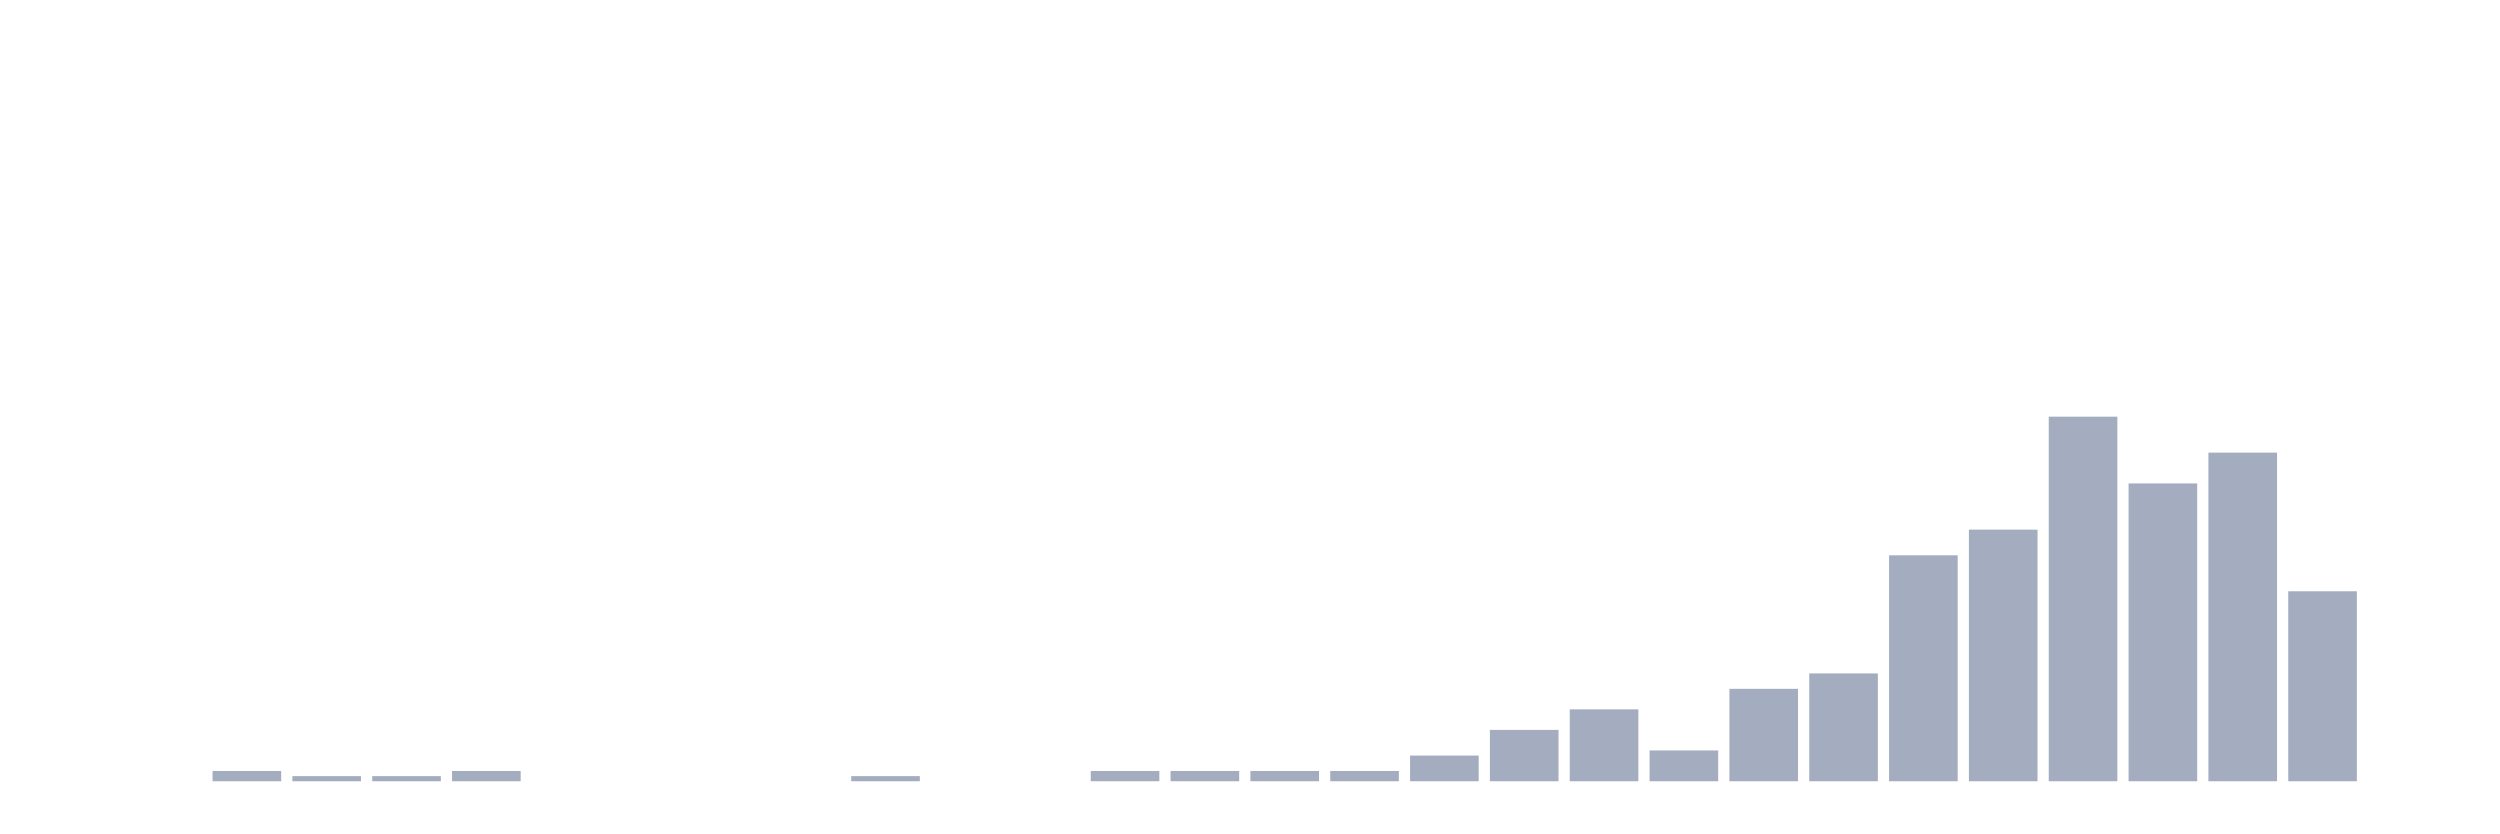
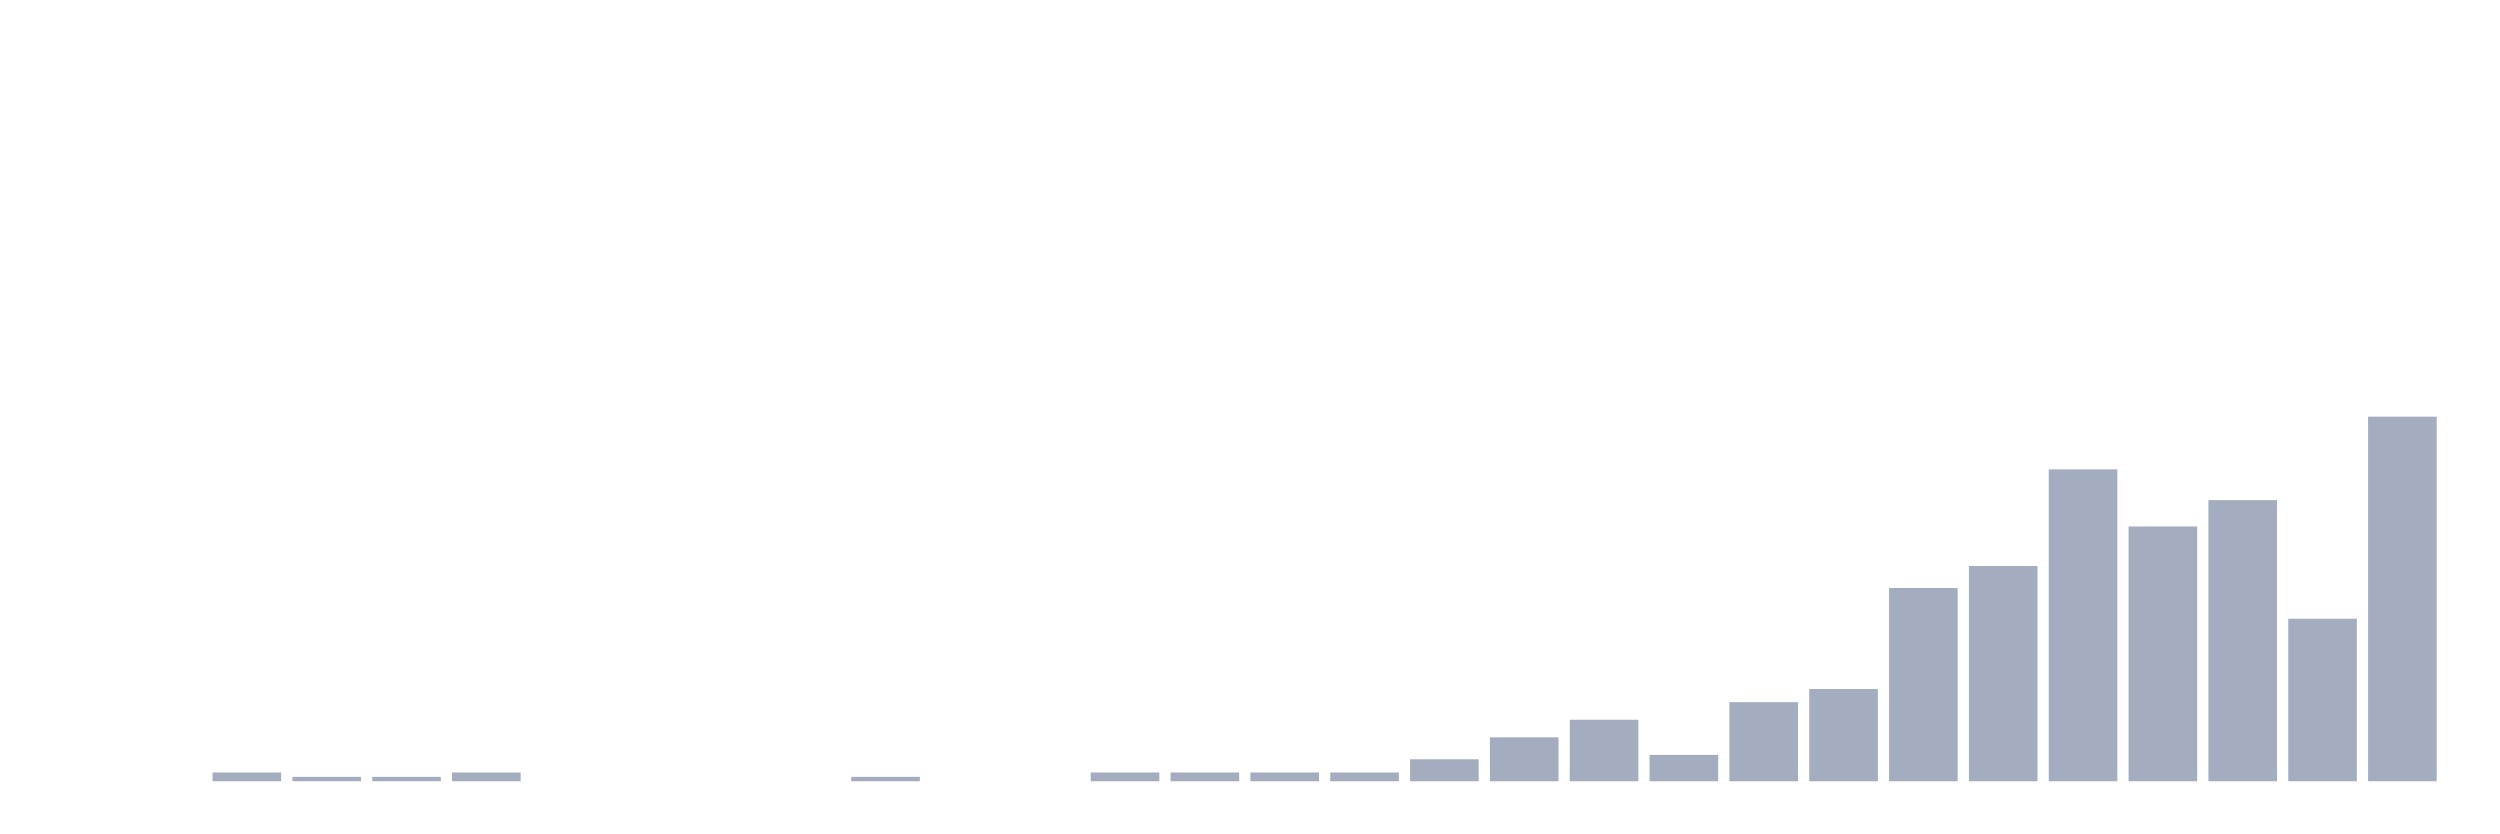
<svg xmlns="http://www.w3.org/2000/svg" viewBox="0 0 480 160">
  <g transform="translate(10,10)">
    <rect class="bar" x="0.153" width="13.175" y="140" height="0" fill="rgb(164,173,192)" />
    <rect class="bar" x="15.482" width="13.175" y="140" height="0" fill="rgb(164,173,192)" />
-     <rect class="bar" x="30.81" width="13.175" y="138.028" height="1.972" fill="rgb(164,173,192)" />
-     <rect class="bar" x="46.138" width="13.175" y="139.014" height="0.986" fill="rgb(164,173,192)" />
-     <rect class="bar" x="61.466" width="13.175" y="139.014" height="0.986" fill="rgb(164,173,192)" />
-     <rect class="bar" x="76.794" width="13.175" y="138.028" height="1.972" fill="rgb(164,173,192)" />
+     <rect class="bar" x="30.81" width="13.175" y="138.313" height="1.687" fill="rgb(164,173,192)" />
+     <rect class="bar" x="46.138" width="13.175" y="139.157" height="0.843" fill="rgb(164,173,192)" />
+     <rect class="bar" x="61.466" width="13.175" y="139.157" height="0.843" fill="rgb(164,173,192)" />
+     <rect class="bar" x="76.794" width="13.175" y="138.313" height="1.687" fill="rgb(164,173,192)" />
    <rect class="bar" x="92.123" width="13.175" y="140" height="0" fill="rgb(164,173,192)" />
    <rect class="bar" x="107.451" width="13.175" y="140" height="0" fill="rgb(164,173,192)" />
    <rect class="bar" x="122.779" width="13.175" y="140" height="0" fill="rgb(164,173,192)" />
    <rect class="bar" x="138.107" width="13.175" y="140" height="0" fill="rgb(164,173,192)" />
-     <rect class="bar" x="153.436" width="13.175" y="139.014" height="0.986" fill="rgb(164,173,192)" />
+     <rect class="bar" x="153.436" width="13.175" y="139.157" height="0.843" fill="rgb(164,173,192)" />
    <rect class="bar" x="168.764" width="13.175" y="140" height="0" fill="rgb(164,173,192)" />
    <rect class="bar" x="184.092" width="13.175" y="140" height="0" fill="rgb(164,173,192)" />
-     <rect class="bar" x="199.42" width="13.175" y="138.028" height="1.972" fill="rgb(164,173,192)" />
-     <rect class="bar" x="214.748" width="13.175" y="138.028" height="1.972" fill="rgb(164,173,192)" />
-     <rect class="bar" x="230.077" width="13.175" y="138.028" height="1.972" fill="rgb(164,173,192)" />
-     <rect class="bar" x="245.405" width="13.175" y="138.028" height="1.972" fill="rgb(164,173,192)" />
-     <rect class="bar" x="260.733" width="13.175" y="135.07" height="4.93" fill="rgb(164,173,192)" />
-     <rect class="bar" x="276.061" width="13.175" y="130.141" height="9.859" fill="rgb(164,173,192)" />
-     <rect class="bar" x="291.39" width="13.175" y="126.197" height="13.803" fill="rgb(164,173,192)" />
-     <rect class="bar" x="306.718" width="13.175" y="134.085" height="5.915" fill="rgb(164,173,192)" />
-     <rect class="bar" x="322.046" width="13.175" y="122.254" height="17.746" fill="rgb(164,173,192)" />
-     <rect class="bar" x="337.374" width="13.175" y="119.296" height="20.704" fill="rgb(164,173,192)" />
-     <rect class="bar" x="352.702" width="13.175" y="96.62" height="43.38" fill="rgb(164,173,192)" />
-     <rect class="bar" x="368.031" width="13.175" y="91.69" height="48.31" fill="rgb(164,173,192)" />
-     <rect class="bar" x="383.359" width="13.175" y="70" height="70" fill="rgb(164,173,192)" />
-     <rect class="bar" x="398.687" width="13.175" y="82.817" height="57.183" fill="rgb(164,173,192)" />
-     <rect class="bar" x="414.015" width="13.175" y="76.901" height="63.099" fill="rgb(164,173,192)" />
-     <rect class="bar" x="429.344" width="13.175" y="103.521" height="36.479" fill="rgb(164,173,192)" />
-     <rect class="bar" x="444.672" width="13.175" y="140" height="0" fill="rgb(164,173,192)" />
+     <rect class="bar" x="199.42" width="13.175" y="138.313" height="1.687" fill="rgb(164,173,192)" />
+     <rect class="bar" x="214.748" width="13.175" y="138.313" height="1.687" fill="rgb(164,173,192)" />
+     <rect class="bar" x="230.077" width="13.175" y="138.313" height="1.687" fill="rgb(164,173,192)" />
+     <rect class="bar" x="245.405" width="13.175" y="138.313" height="1.687" fill="rgb(164,173,192)" />
+     <rect class="bar" x="260.733" width="13.175" y="135.783" height="4.217" fill="rgb(164,173,192)" />
+     <rect class="bar" x="276.061" width="13.175" y="131.566" height="8.434" fill="rgb(164,173,192)" />
+     <rect class="bar" x="291.39" width="13.175" y="128.193" height="11.807" fill="rgb(164,173,192)" />
+     <rect class="bar" x="306.718" width="13.175" y="134.94" height="5.06" fill="rgb(164,173,192)" />
+     <rect class="bar" x="322.046" width="13.175" y="124.819" height="15.181" fill="rgb(164,173,192)" />
+     <rect class="bar" x="337.374" width="13.175" y="122.289" height="17.711" fill="rgb(164,173,192)" />
+     <rect class="bar" x="352.702" width="13.175" y="102.892" height="37.108" fill="rgb(164,173,192)" />
+     <rect class="bar" x="368.031" width="13.175" y="98.675" height="41.325" fill="rgb(164,173,192)" />
+     <rect class="bar" x="383.359" width="13.175" y="80.12" height="59.88" fill="rgb(164,173,192)" />
+     <rect class="bar" x="398.687" width="13.175" y="91.084" height="48.916" fill="rgb(164,173,192)" />
+     <rect class="bar" x="414.015" width="13.175" y="86.024" height="53.976" fill="rgb(164,173,192)" />
+     <rect class="bar" x="429.344" width="13.175" y="108.795" height="31.205" fill="rgb(164,173,192)" />
+     <rect class="bar" x="444.672" width="13.175" y="70" height="70" fill="rgb(164,173,192)" />
  </g>
</svg>
